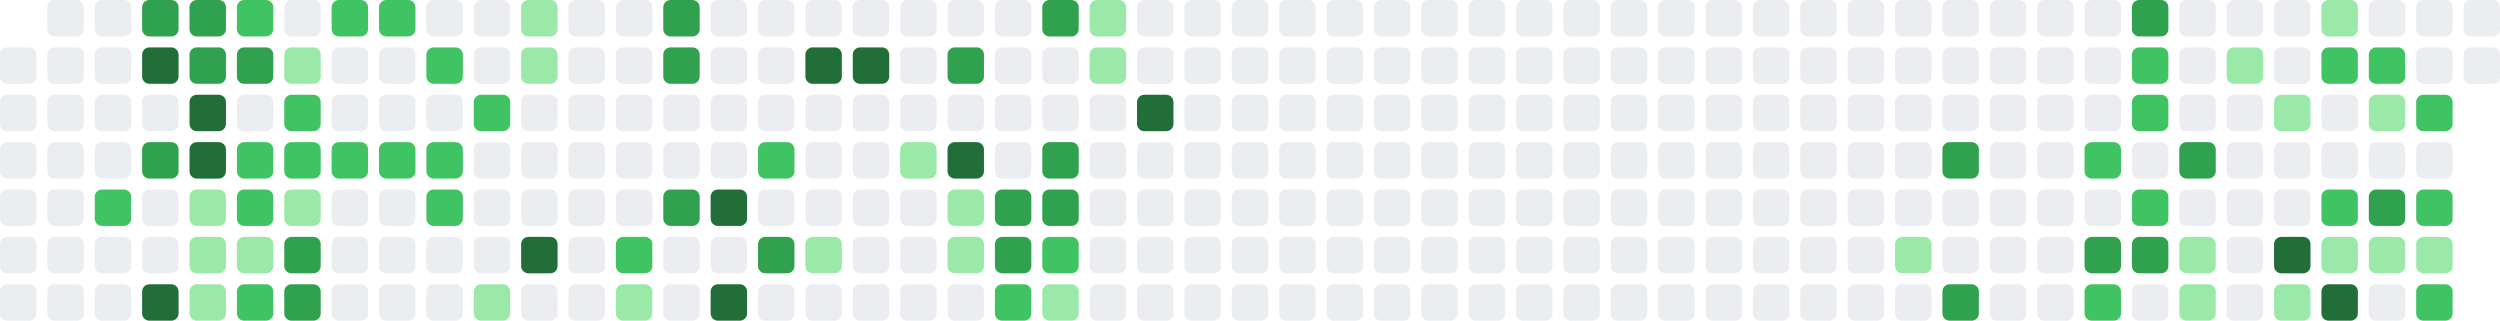
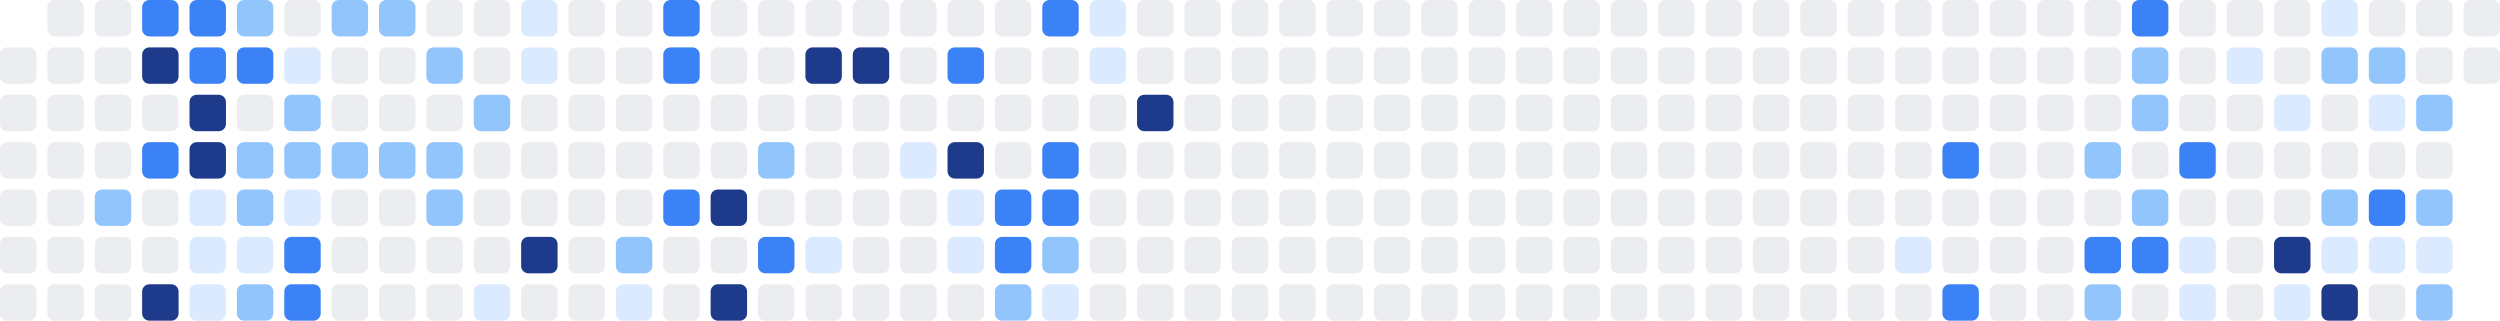
<svg xmlns="http://www.w3.org/2000/svg" width="686" height="88" viewBox="0 0 686 88" role="img" aria-label="Shikimori activity heatmap">
  <rect x="0" y="13" width="10" height="10" rx="2" ry="2" fill="#ebedf0" />
  <rect x="0" y="26" width="10" height="10" rx="2" ry="2" fill="#ebedf0" />
  <rect x="0" y="39" width="10" height="10" rx="2" ry="2" fill="#ebedf0" />
  <rect x="0" y="52" width="10" height="10" rx="2" ry="2" fill="#ebedf0" />
  <rect x="0" y="65" width="10" height="10" rx="2" ry="2" fill="#ebedf0" />
  <rect x="0" y="78" width="10" height="10" rx="2" ry="2" fill="#ebedf0" />
  <rect x="13" y="0" width="10" height="10" rx="2" ry="2" fill="#ebedf0" />
  <rect x="13" y="13" width="10" height="10" rx="2" ry="2" fill="#ebedf0" />
  <rect x="13" y="26" width="10" height="10" rx="2" ry="2" fill="#ebedf0" />
  <rect x="13" y="39" width="10" height="10" rx="2" ry="2" fill="#ebedf0" />
  <rect x="13" y="52" width="10" height="10" rx="2" ry="2" fill="#ebedf0" />
  <rect x="13" y="65" width="10" height="10" rx="2" ry="2" fill="#ebedf0" />
  <rect x="13" y="78" width="10" height="10" rx="2" ry="2" fill="#ebedf0" />
  <rect x="26" y="0" width="10" height="10" rx="2" ry="2" fill="#ebedf0" />
  <rect x="26" y="13" width="10" height="10" rx="2" ry="2" fill="#ebedf0" />
  <rect x="26" y="26" width="10" height="10" rx="2" ry="2" fill="#ebedf0" />
  <rect x="26" y="39" width="10" height="10" rx="2" ry="2" fill="#ebedf0" />
-   <rect x="26" y="52" width="10" height="10" rx="2" ry="2" fill="#40c463" />
+   <rect x="26" y="52" width="10" height="10" rx="2" ry="2" fill="#93c5fd" />
  <rect x="26" y="65" width="10" height="10" rx="2" ry="2" fill="#ebedf0" />
  <rect x="26" y="78" width="10" height="10" rx="2" ry="2" fill="#ebedf0" />
-   <rect x="39" y="0" width="10" height="10" rx="2" ry="2" fill="#30a14e" />
-   <rect x="39" y="13" width="10" height="10" rx="2" ry="2" fill="#216e39" />
+   <rect x="39" y="0" width="10" height="10" rx="2" ry="2" fill="#3b82f6" />
+   <rect x="39" y="13" width="10" height="10" rx="2" ry="2" fill="#1e3a8a" />
  <rect x="39" y="26" width="10" height="10" rx="2" ry="2" fill="#ebedf0" />
-   <rect x="39" y="39" width="10" height="10" rx="2" ry="2" fill="#30a14e" />
+   <rect x="39" y="39" width="10" height="10" rx="2" ry="2" fill="#3b82f6" />
  <rect x="39" y="52" width="10" height="10" rx="2" ry="2" fill="#ebedf0" />
  <rect x="39" y="65" width="10" height="10" rx="2" ry="2" fill="#ebedf0" />
-   <rect x="39" y="78" width="10" height="10" rx="2" ry="2" fill="#216e39" />
-   <rect x="52" y="0" width="10" height="10" rx="2" ry="2" fill="#30a14e" />
-   <rect x="52" y="13" width="10" height="10" rx="2" ry="2" fill="#30a14e" />
-   <rect x="52" y="26" width="10" height="10" rx="2" ry="2" fill="#216e39" />
-   <rect x="52" y="39" width="10" height="10" rx="2" ry="2" fill="#216e39" />
-   <rect x="52" y="52" width="10" height="10" rx="2" ry="2" fill="#9be9a8" />
-   <rect x="52" y="65" width="10" height="10" rx="2" ry="2" fill="#9be9a8" />
-   <rect x="52" y="78" width="10" height="10" rx="2" ry="2" fill="#9be9a8" />
-   <rect x="65" y="0" width="10" height="10" rx="2" ry="2" fill="#40c463" />
-   <rect x="65" y="13" width="10" height="10" rx="2" ry="2" fill="#30a14e" />
+   <rect x="39" y="78" width="10" height="10" rx="2" ry="2" fill="#1e3a8a" />
+   <rect x="52" y="0" width="10" height="10" rx="2" ry="2" fill="#3b82f6" />
+   <rect x="52" y="13" width="10" height="10" rx="2" ry="2" fill="#3b82f6" />
+   <rect x="52" y="26" width="10" height="10" rx="2" ry="2" fill="#1e3a8a" />
+   <rect x="52" y="39" width="10" height="10" rx="2" ry="2" fill="#1e3a8a" />
+   <rect x="52" y="52" width="10" height="10" rx="2" ry="2" fill="#dbeafe" />
+   <rect x="52" y="65" width="10" height="10" rx="2" ry="2" fill="#dbeafe" />
+   <rect x="52" y="78" width="10" height="10" rx="2" ry="2" fill="#dbeafe" />
+   <rect x="65" y="0" width="10" height="10" rx="2" ry="2" fill="#93c5fd" />
+   <rect x="65" y="13" width="10" height="10" rx="2" ry="2" fill="#3b82f6" />
  <rect x="65" y="26" width="10" height="10" rx="2" ry="2" fill="#ebedf0" />
-   <rect x="65" y="39" width="10" height="10" rx="2" ry="2" fill="#40c463" />
-   <rect x="65" y="52" width="10" height="10" rx="2" ry="2" fill="#40c463" />
-   <rect x="65" y="65" width="10" height="10" rx="2" ry="2" fill="#9be9a8" />
-   <rect x="65" y="78" width="10" height="10" rx="2" ry="2" fill="#40c463" />
+   <rect x="65" y="39" width="10" height="10" rx="2" ry="2" fill="#93c5fd" />
+   <rect x="65" y="52" width="10" height="10" rx="2" ry="2" fill="#93c5fd" />
+   <rect x="65" y="65" width="10" height="10" rx="2" ry="2" fill="#dbeafe" />
+   <rect x="65" y="78" width="10" height="10" rx="2" ry="2" fill="#93c5fd" />
  <rect x="78" y="0" width="10" height="10" rx="2" ry="2" fill="#ebedf0" />
-   <rect x="78" y="13" width="10" height="10" rx="2" ry="2" fill="#9be9a8" />
-   <rect x="78" y="26" width="10" height="10" rx="2" ry="2" fill="#40c463" />
-   <rect x="78" y="39" width="10" height="10" rx="2" ry="2" fill="#40c463" />
-   <rect x="78" y="52" width="10" height="10" rx="2" ry="2" fill="#9be9a8" />
-   <rect x="78" y="65" width="10" height="10" rx="2" ry="2" fill="#30a14e" />
-   <rect x="78" y="78" width="10" height="10" rx="2" ry="2" fill="#30a14e" />
-   <rect x="91" y="0" width="10" height="10" rx="2" ry="2" fill="#40c463" />
+   <rect x="78" y="13" width="10" height="10" rx="2" ry="2" fill="#dbeafe" />
+   <rect x="78" y="26" width="10" height="10" rx="2" ry="2" fill="#93c5fd" />
+   <rect x="78" y="39" width="10" height="10" rx="2" ry="2" fill="#93c5fd" />
+   <rect x="78" y="52" width="10" height="10" rx="2" ry="2" fill="#dbeafe" />
+   <rect x="78" y="65" width="10" height="10" rx="2" ry="2" fill="#3b82f6" />
+   <rect x="78" y="78" width="10" height="10" rx="2" ry="2" fill="#3b82f6" />
+   <rect x="91" y="0" width="10" height="10" rx="2" ry="2" fill="#93c5fd" />
  <rect x="91" y="13" width="10" height="10" rx="2" ry="2" fill="#ebedf0" />
  <rect x="91" y="26" width="10" height="10" rx="2" ry="2" fill="#ebedf0" />
-   <rect x="91" y="39" width="10" height="10" rx="2" ry="2" fill="#40c463" />
+   <rect x="91" y="39" width="10" height="10" rx="2" ry="2" fill="#93c5fd" />
  <rect x="91" y="52" width="10" height="10" rx="2" ry="2" fill="#ebedf0" />
  <rect x="91" y="65" width="10" height="10" rx="2" ry="2" fill="#ebedf0" />
  <rect x="91" y="78" width="10" height="10" rx="2" ry="2" fill="#ebedf0" />
-   <rect x="104" y="0" width="10" height="10" rx="2" ry="2" fill="#40c463" />
+   <rect x="104" y="0" width="10" height="10" rx="2" ry="2" fill="#93c5fd" />
  <rect x="104" y="13" width="10" height="10" rx="2" ry="2" fill="#ebedf0" />
  <rect x="104" y="26" width="10" height="10" rx="2" ry="2" fill="#ebedf0" />
-   <rect x="104" y="39" width="10" height="10" rx="2" ry="2" fill="#40c463" />
+   <rect x="104" y="39" width="10" height="10" rx="2" ry="2" fill="#93c5fd" />
  <rect x="104" y="52" width="10" height="10" rx="2" ry="2" fill="#ebedf0" />
  <rect x="104" y="65" width="10" height="10" rx="2" ry="2" fill="#ebedf0" />
  <rect x="104" y="78" width="10" height="10" rx="2" ry="2" fill="#ebedf0" />
  <rect x="117" y="0" width="10" height="10" rx="2" ry="2" fill="#ebedf0" />
-   <rect x="117" y="13" width="10" height="10" rx="2" ry="2" fill="#40c463" />
+   <rect x="117" y="13" width="10" height="10" rx="2" ry="2" fill="#93c5fd" />
  <rect x="117" y="26" width="10" height="10" rx="2" ry="2" fill="#ebedf0" />
-   <rect x="117" y="39" width="10" height="10" rx="2" ry="2" fill="#40c463" />
-   <rect x="117" y="52" width="10" height="10" rx="2" ry="2" fill="#40c463" />
+   <rect x="117" y="39" width="10" height="10" rx="2" ry="2" fill="#93c5fd" />
+   <rect x="117" y="52" width="10" height="10" rx="2" ry="2" fill="#93c5fd" />
  <rect x="117" y="65" width="10" height="10" rx="2" ry="2" fill="#ebedf0" />
  <rect x="117" y="78" width="10" height="10" rx="2" ry="2" fill="#ebedf0" />
  <rect x="130" y="0" width="10" height="10" rx="2" ry="2" fill="#ebedf0" />
  <rect x="130" y="13" width="10" height="10" rx="2" ry="2" fill="#ebedf0" />
-   <rect x="130" y="26" width="10" height="10" rx="2" ry="2" fill="#40c463" />
+   <rect x="130" y="26" width="10" height="10" rx="2" ry="2" fill="#93c5fd" />
  <rect x="130" y="39" width="10" height="10" rx="2" ry="2" fill="#ebedf0" />
  <rect x="130" y="52" width="10" height="10" rx="2" ry="2" fill="#ebedf0" />
  <rect x="130" y="65" width="10" height="10" rx="2" ry="2" fill="#ebedf0" />
-   <rect x="130" y="78" width="10" height="10" rx="2" ry="2" fill="#9be9a8" />
-   <rect x="143" y="0" width="10" height="10" rx="2" ry="2" fill="#9be9a8" />
-   <rect x="143" y="13" width="10" height="10" rx="2" ry="2" fill="#9be9a8" />
+   <rect x="130" y="78" width="10" height="10" rx="2" ry="2" fill="#dbeafe" />
+   <rect x="143" y="0" width="10" height="10" rx="2" ry="2" fill="#dbeafe" />
+   <rect x="143" y="13" width="10" height="10" rx="2" ry="2" fill="#dbeafe" />
  <rect x="143" y="26" width="10" height="10" rx="2" ry="2" fill="#ebedf0" />
  <rect x="143" y="39" width="10" height="10" rx="2" ry="2" fill="#ebedf0" />
  <rect x="143" y="52" width="10" height="10" rx="2" ry="2" fill="#ebedf0" />
-   <rect x="143" y="65" width="10" height="10" rx="2" ry="2" fill="#216e39" />
+   <rect x="143" y="65" width="10" height="10" rx="2" ry="2" fill="#1e3a8a" />
  <rect x="143" y="78" width="10" height="10" rx="2" ry="2" fill="#ebedf0" />
  <rect x="156" y="0" width="10" height="10" rx="2" ry="2" fill="#ebedf0" />
  <rect x="156" y="13" width="10" height="10" rx="2" ry="2" fill="#ebedf0" />
  <rect x="156" y="26" width="10" height="10" rx="2" ry="2" fill="#ebedf0" />
  <rect x="156" y="39" width="10" height="10" rx="2" ry="2" fill="#ebedf0" />
  <rect x="156" y="52" width="10" height="10" rx="2" ry="2" fill="#ebedf0" />
  <rect x="156" y="65" width="10" height="10" rx="2" ry="2" fill="#ebedf0" />
  <rect x="156" y="78" width="10" height="10" rx="2" ry="2" fill="#ebedf0" />
  <rect x="169" y="0" width="10" height="10" rx="2" ry="2" fill="#ebedf0" />
  <rect x="169" y="13" width="10" height="10" rx="2" ry="2" fill="#ebedf0" />
  <rect x="169" y="26" width="10" height="10" rx="2" ry="2" fill="#ebedf0" />
  <rect x="169" y="39" width="10" height="10" rx="2" ry="2" fill="#ebedf0" />
  <rect x="169" y="52" width="10" height="10" rx="2" ry="2" fill="#ebedf0" />
-   <rect x="169" y="65" width="10" height="10" rx="2" ry="2" fill="#40c463" />
-   <rect x="169" y="78" width="10" height="10" rx="2" ry="2" fill="#9be9a8" />
-   <rect x="182" y="0" width="10" height="10" rx="2" ry="2" fill="#30a14e" />
-   <rect x="182" y="13" width="10" height="10" rx="2" ry="2" fill="#30a14e" />
+   <rect x="169" y="65" width="10" height="10" rx="2" ry="2" fill="#93c5fd" />
+   <rect x="169" y="78" width="10" height="10" rx="2" ry="2" fill="#dbeafe" />
+   <rect x="182" y="0" width="10" height="10" rx="2" ry="2" fill="#3b82f6" />
+   <rect x="182" y="13" width="10" height="10" rx="2" ry="2" fill="#3b82f6" />
  <rect x="182" y="26" width="10" height="10" rx="2" ry="2" fill="#ebedf0" />
  <rect x="182" y="39" width="10" height="10" rx="2" ry="2" fill="#ebedf0" />
-   <rect x="182" y="52" width="10" height="10" rx="2" ry="2" fill="#30a14e" />
+   <rect x="182" y="52" width="10" height="10" rx="2" ry="2" fill="#3b82f6" />
  <rect x="182" y="65" width="10" height="10" rx="2" ry="2" fill="#ebedf0" />
  <rect x="182" y="78" width="10" height="10" rx="2" ry="2" fill="#ebedf0" />
  <rect x="195" y="0" width="10" height="10" rx="2" ry="2" fill="#ebedf0" />
  <rect x="195" y="13" width="10" height="10" rx="2" ry="2" fill="#ebedf0" />
  <rect x="195" y="26" width="10" height="10" rx="2" ry="2" fill="#ebedf0" />
  <rect x="195" y="39" width="10" height="10" rx="2" ry="2" fill="#ebedf0" />
-   <rect x="195" y="52" width="10" height="10" rx="2" ry="2" fill="#216e39" />
+   <rect x="195" y="52" width="10" height="10" rx="2" ry="2" fill="#1e3a8a" />
  <rect x="195" y="65" width="10" height="10" rx="2" ry="2" fill="#ebedf0" />
-   <rect x="195" y="78" width="10" height="10" rx="2" ry="2" fill="#216e39" />
+   <rect x="195" y="78" width="10" height="10" rx="2" ry="2" fill="#1e3a8a" />
  <rect x="208" y="0" width="10" height="10" rx="2" ry="2" fill="#ebedf0" />
  <rect x="208" y="13" width="10" height="10" rx="2" ry="2" fill="#ebedf0" />
  <rect x="208" y="26" width="10" height="10" rx="2" ry="2" fill="#ebedf0" />
-   <rect x="208" y="39" width="10" height="10" rx="2" ry="2" fill="#40c463" />
+   <rect x="208" y="39" width="10" height="10" rx="2" ry="2" fill="#93c5fd" />
  <rect x="208" y="52" width="10" height="10" rx="2" ry="2" fill="#ebedf0" />
-   <rect x="208" y="65" width="10" height="10" rx="2" ry="2" fill="#30a14e" />
+   <rect x="208" y="65" width="10" height="10" rx="2" ry="2" fill="#3b82f6" />
  <rect x="208" y="78" width="10" height="10" rx="2" ry="2" fill="#ebedf0" />
  <rect x="221" y="0" width="10" height="10" rx="2" ry="2" fill="#ebedf0" />
-   <rect x="221" y="13" width="10" height="10" rx="2" ry="2" fill="#216e39" />
+   <rect x="221" y="13" width="10" height="10" rx="2" ry="2" fill="#1e3a8a" />
  <rect x="221" y="26" width="10" height="10" rx="2" ry="2" fill="#ebedf0" />
  <rect x="221" y="39" width="10" height="10" rx="2" ry="2" fill="#ebedf0" />
  <rect x="221" y="52" width="10" height="10" rx="2" ry="2" fill="#ebedf0" />
-   <rect x="221" y="65" width="10" height="10" rx="2" ry="2" fill="#9be9a8" />
+   <rect x="221" y="65" width="10" height="10" rx="2" ry="2" fill="#dbeafe" />
  <rect x="221" y="78" width="10" height="10" rx="2" ry="2" fill="#ebedf0" />
  <rect x="234" y="0" width="10" height="10" rx="2" ry="2" fill="#ebedf0" />
-   <rect x="234" y="13" width="10" height="10" rx="2" ry="2" fill="#216e39" />
+   <rect x="234" y="13" width="10" height="10" rx="2" ry="2" fill="#1e3a8a" />
  <rect x="234" y="26" width="10" height="10" rx="2" ry="2" fill="#ebedf0" />
  <rect x="234" y="39" width="10" height="10" rx="2" ry="2" fill="#ebedf0" />
  <rect x="234" y="52" width="10" height="10" rx="2" ry="2" fill="#ebedf0" />
  <rect x="234" y="65" width="10" height="10" rx="2" ry="2" fill="#ebedf0" />
  <rect x="234" y="78" width="10" height="10" rx="2" ry="2" fill="#ebedf0" />
  <rect x="247" y="0" width="10" height="10" rx="2" ry="2" fill="#ebedf0" />
  <rect x="247" y="13" width="10" height="10" rx="2" ry="2" fill="#ebedf0" />
  <rect x="247" y="26" width="10" height="10" rx="2" ry="2" fill="#ebedf0" />
-   <rect x="247" y="39" width="10" height="10" rx="2" ry="2" fill="#9be9a8" />
+   <rect x="247" y="39" width="10" height="10" rx="2" ry="2" fill="#dbeafe" />
  <rect x="247" y="52" width="10" height="10" rx="2" ry="2" fill="#ebedf0" />
  <rect x="247" y="65" width="10" height="10" rx="2" ry="2" fill="#ebedf0" />
  <rect x="247" y="78" width="10" height="10" rx="2" ry="2" fill="#ebedf0" />
  <rect x="260" y="0" width="10" height="10" rx="2" ry="2" fill="#ebedf0" />
-   <rect x="260" y="13" width="10" height="10" rx="2" ry="2" fill="#30a14e" />
+   <rect x="260" y="13" width="10" height="10" rx="2" ry="2" fill="#3b82f6" />
  <rect x="260" y="26" width="10" height="10" rx="2" ry="2" fill="#ebedf0" />
-   <rect x="260" y="39" width="10" height="10" rx="2" ry="2" fill="#216e39" />
-   <rect x="260" y="52" width="10" height="10" rx="2" ry="2" fill="#9be9a8" />
-   <rect x="260" y="65" width="10" height="10" rx="2" ry="2" fill="#9be9a8" />
+   <rect x="260" y="39" width="10" height="10" rx="2" ry="2" fill="#1e3a8a" />
+   <rect x="260" y="52" width="10" height="10" rx="2" ry="2" fill="#dbeafe" />
+   <rect x="260" y="65" width="10" height="10" rx="2" ry="2" fill="#dbeafe" />
  <rect x="260" y="78" width="10" height="10" rx="2" ry="2" fill="#ebedf0" />
  <rect x="273" y="0" width="10" height="10" rx="2" ry="2" fill="#ebedf0" />
  <rect x="273" y="13" width="10" height="10" rx="2" ry="2" fill="#ebedf0" />
  <rect x="273" y="26" width="10" height="10" rx="2" ry="2" fill="#ebedf0" />
  <rect x="273" y="39" width="10" height="10" rx="2" ry="2" fill="#ebedf0" />
-   <rect x="273" y="52" width="10" height="10" rx="2" ry="2" fill="#30a14e" />
-   <rect x="273" y="65" width="10" height="10" rx="2" ry="2" fill="#30a14e" />
-   <rect x="273" y="78" width="10" height="10" rx="2" ry="2" fill="#40c463" />
-   <rect x="286" y="0" width="10" height="10" rx="2" ry="2" fill="#30a14e" />
+   <rect x="273" y="52" width="10" height="10" rx="2" ry="2" fill="#3b82f6" />
+   <rect x="273" y="65" width="10" height="10" rx="2" ry="2" fill="#3b82f6" />
+   <rect x="273" y="78" width="10" height="10" rx="2" ry="2" fill="#93c5fd" />
+   <rect x="286" y="0" width="10" height="10" rx="2" ry="2" fill="#3b82f6" />
  <rect x="286" y="13" width="10" height="10" rx="2" ry="2" fill="#ebedf0" />
  <rect x="286" y="26" width="10" height="10" rx="2" ry="2" fill="#ebedf0" />
-   <rect x="286" y="39" width="10" height="10" rx="2" ry="2" fill="#30a14e" />
-   <rect x="286" y="52" width="10" height="10" rx="2" ry="2" fill="#30a14e" />
-   <rect x="286" y="65" width="10" height="10" rx="2" ry="2" fill="#40c463" />
-   <rect x="286" y="78" width="10" height="10" rx="2" ry="2" fill="#9be9a8" />
-   <rect x="299" y="0" width="10" height="10" rx="2" ry="2" fill="#9be9a8" />
-   <rect x="299" y="13" width="10" height="10" rx="2" ry="2" fill="#9be9a8" />
+   <rect x="286" y="39" width="10" height="10" rx="2" ry="2" fill="#3b82f6" />
+   <rect x="286" y="52" width="10" height="10" rx="2" ry="2" fill="#3b82f6" />
+   <rect x="286" y="65" width="10" height="10" rx="2" ry="2" fill="#93c5fd" />
+   <rect x="286" y="78" width="10" height="10" rx="2" ry="2" fill="#dbeafe" />
+   <rect x="299" y="0" width="10" height="10" rx="2" ry="2" fill="#dbeafe" />
+   <rect x="299" y="13" width="10" height="10" rx="2" ry="2" fill="#dbeafe" />
  <rect x="299" y="26" width="10" height="10" rx="2" ry="2" fill="#ebedf0" />
  <rect x="299" y="39" width="10" height="10" rx="2" ry="2" fill="#ebedf0" />
  <rect x="299" y="52" width="10" height="10" rx="2" ry="2" fill="#ebedf0" />
  <rect x="299" y="65" width="10" height="10" rx="2" ry="2" fill="#ebedf0" />
  <rect x="299" y="78" width="10" height="10" rx="2" ry="2" fill="#ebedf0" />
  <rect x="312" y="0" width="10" height="10" rx="2" ry="2" fill="#ebedf0" />
  <rect x="312" y="13" width="10" height="10" rx="2" ry="2" fill="#ebedf0" />
-   <rect x="312" y="26" width="10" height="10" rx="2" ry="2" fill="#216e39" />
+   <rect x="312" y="26" width="10" height="10" rx="2" ry="2" fill="#1e3a8a" />
  <rect x="312" y="39" width="10" height="10" rx="2" ry="2" fill="#ebedf0" />
  <rect x="312" y="52" width="10" height="10" rx="2" ry="2" fill="#ebedf0" />
  <rect x="312" y="65" width="10" height="10" rx="2" ry="2" fill="#ebedf0" />
  <rect x="312" y="78" width="10" height="10" rx="2" ry="2" fill="#ebedf0" />
  <rect x="325" y="0" width="10" height="10" rx="2" ry="2" fill="#ebedf0" />
  <rect x="325" y="13" width="10" height="10" rx="2" ry="2" fill="#ebedf0" />
  <rect x="325" y="26" width="10" height="10" rx="2" ry="2" fill="#ebedf0" />
  <rect x="325" y="39" width="10" height="10" rx="2" ry="2" fill="#ebedf0" />
  <rect x="325" y="52" width="10" height="10" rx="2" ry="2" fill="#ebedf0" />
  <rect x="325" y="65" width="10" height="10" rx="2" ry="2" fill="#ebedf0" />
  <rect x="325" y="78" width="10" height="10" rx="2" ry="2" fill="#ebedf0" />
  <rect x="338" y="0" width="10" height="10" rx="2" ry="2" fill="#ebedf0" />
  <rect x="338" y="13" width="10" height="10" rx="2" ry="2" fill="#ebedf0" />
  <rect x="338" y="26" width="10" height="10" rx="2" ry="2" fill="#ebedf0" />
  <rect x="338" y="39" width="10" height="10" rx="2" ry="2" fill="#ebedf0" />
  <rect x="338" y="52" width="10" height="10" rx="2" ry="2" fill="#ebedf0" />
  <rect x="338" y="65" width="10" height="10" rx="2" ry="2" fill="#ebedf0" />
  <rect x="338" y="78" width="10" height="10" rx="2" ry="2" fill="#ebedf0" />
  <rect x="351" y="0" width="10" height="10" rx="2" ry="2" fill="#ebedf0" />
  <rect x="351" y="13" width="10" height="10" rx="2" ry="2" fill="#ebedf0" />
  <rect x="351" y="26" width="10" height="10" rx="2" ry="2" fill="#ebedf0" />
  <rect x="351" y="39" width="10" height="10" rx="2" ry="2" fill="#ebedf0" />
  <rect x="351" y="52" width="10" height="10" rx="2" ry="2" fill="#ebedf0" />
  <rect x="351" y="65" width="10" height="10" rx="2" ry="2" fill="#ebedf0" />
  <rect x="351" y="78" width="10" height="10" rx="2" ry="2" fill="#ebedf0" />
  <rect x="364" y="0" width="10" height="10" rx="2" ry="2" fill="#ebedf0" />
  <rect x="364" y="13" width="10" height="10" rx="2" ry="2" fill="#ebedf0" />
  <rect x="364" y="26" width="10" height="10" rx="2" ry="2" fill="#ebedf0" />
  <rect x="364" y="39" width="10" height="10" rx="2" ry="2" fill="#ebedf0" />
  <rect x="364" y="52" width="10" height="10" rx="2" ry="2" fill="#ebedf0" />
  <rect x="364" y="65" width="10" height="10" rx="2" ry="2" fill="#ebedf0" />
  <rect x="364" y="78" width="10" height="10" rx="2" ry="2" fill="#ebedf0" />
  <rect x="377" y="0" width="10" height="10" rx="2" ry="2" fill="#ebedf0" />
  <rect x="377" y="13" width="10" height="10" rx="2" ry="2" fill="#ebedf0" />
  <rect x="377" y="26" width="10" height="10" rx="2" ry="2" fill="#ebedf0" />
  <rect x="377" y="39" width="10" height="10" rx="2" ry="2" fill="#ebedf0" />
  <rect x="377" y="52" width="10" height="10" rx="2" ry="2" fill="#ebedf0" />
  <rect x="377" y="65" width="10" height="10" rx="2" ry="2" fill="#ebedf0" />
  <rect x="377" y="78" width="10" height="10" rx="2" ry="2" fill="#ebedf0" />
  <rect x="390" y="0" width="10" height="10" rx="2" ry="2" fill="#ebedf0" />
  <rect x="390" y="13" width="10" height="10" rx="2" ry="2" fill="#ebedf0" />
  <rect x="390" y="26" width="10" height="10" rx="2" ry="2" fill="#ebedf0" />
  <rect x="390" y="39" width="10" height="10" rx="2" ry="2" fill="#ebedf0" />
  <rect x="390" y="52" width="10" height="10" rx="2" ry="2" fill="#ebedf0" />
  <rect x="390" y="65" width="10" height="10" rx="2" ry="2" fill="#ebedf0" />
  <rect x="390" y="78" width="10" height="10" rx="2" ry="2" fill="#ebedf0" />
  <rect x="403" y="0" width="10" height="10" rx="2" ry="2" fill="#ebedf0" />
  <rect x="403" y="13" width="10" height="10" rx="2" ry="2" fill="#ebedf0" />
  <rect x="403" y="26" width="10" height="10" rx="2" ry="2" fill="#ebedf0" />
  <rect x="403" y="39" width="10" height="10" rx="2" ry="2" fill="#ebedf0" />
  <rect x="403" y="52" width="10" height="10" rx="2" ry="2" fill="#ebedf0" />
  <rect x="403" y="65" width="10" height="10" rx="2" ry="2" fill="#ebedf0" />
  <rect x="403" y="78" width="10" height="10" rx="2" ry="2" fill="#ebedf0" />
  <rect x="416" y="0" width="10" height="10" rx="2" ry="2" fill="#ebedf0" />
  <rect x="416" y="13" width="10" height="10" rx="2" ry="2" fill="#ebedf0" />
  <rect x="416" y="26" width="10" height="10" rx="2" ry="2" fill="#ebedf0" />
  <rect x="416" y="39" width="10" height="10" rx="2" ry="2" fill="#ebedf0" />
  <rect x="416" y="52" width="10" height="10" rx="2" ry="2" fill="#ebedf0" />
  <rect x="416" y="65" width="10" height="10" rx="2" ry="2" fill="#ebedf0" />
  <rect x="416" y="78" width="10" height="10" rx="2" ry="2" fill="#ebedf0" />
  <rect x="429" y="0" width="10" height="10" rx="2" ry="2" fill="#ebedf0" />
  <rect x="429" y="13" width="10" height="10" rx="2" ry="2" fill="#ebedf0" />
  <rect x="429" y="26" width="10" height="10" rx="2" ry="2" fill="#ebedf0" />
  <rect x="429" y="39" width="10" height="10" rx="2" ry="2" fill="#ebedf0" />
  <rect x="429" y="52" width="10" height="10" rx="2" ry="2" fill="#ebedf0" />
  <rect x="429" y="65" width="10" height="10" rx="2" ry="2" fill="#ebedf0" />
  <rect x="429" y="78" width="10" height="10" rx="2" ry="2" fill="#ebedf0" />
  <rect x="442" y="0" width="10" height="10" rx="2" ry="2" fill="#ebedf0" />
  <rect x="442" y="13" width="10" height="10" rx="2" ry="2" fill="#ebedf0" />
  <rect x="442" y="26" width="10" height="10" rx="2" ry="2" fill="#ebedf0" />
  <rect x="442" y="39" width="10" height="10" rx="2" ry="2" fill="#ebedf0" />
  <rect x="442" y="52" width="10" height="10" rx="2" ry="2" fill="#ebedf0" />
  <rect x="442" y="65" width="10" height="10" rx="2" ry="2" fill="#ebedf0" />
  <rect x="442" y="78" width="10" height="10" rx="2" ry="2" fill="#ebedf0" />
  <rect x="455" y="0" width="10" height="10" rx="2" ry="2" fill="#ebedf0" />
  <rect x="455" y="13" width="10" height="10" rx="2" ry="2" fill="#ebedf0" />
  <rect x="455" y="26" width="10" height="10" rx="2" ry="2" fill="#ebedf0" />
  <rect x="455" y="39" width="10" height="10" rx="2" ry="2" fill="#ebedf0" />
  <rect x="455" y="52" width="10" height="10" rx="2" ry="2" fill="#ebedf0" />
  <rect x="455" y="65" width="10" height="10" rx="2" ry="2" fill="#ebedf0" />
  <rect x="455" y="78" width="10" height="10" rx="2" ry="2" fill="#ebedf0" />
  <rect x="468" y="0" width="10" height="10" rx="2" ry="2" fill="#ebedf0" />
  <rect x="468" y="13" width="10" height="10" rx="2" ry="2" fill="#ebedf0" />
  <rect x="468" y="26" width="10" height="10" rx="2" ry="2" fill="#ebedf0" />
  <rect x="468" y="39" width="10" height="10" rx="2" ry="2" fill="#ebedf0" />
  <rect x="468" y="52" width="10" height="10" rx="2" ry="2" fill="#ebedf0" />
  <rect x="468" y="65" width="10" height="10" rx="2" ry="2" fill="#ebedf0" />
  <rect x="468" y="78" width="10" height="10" rx="2" ry="2" fill="#ebedf0" />
  <rect x="481" y="0" width="10" height="10" rx="2" ry="2" fill="#ebedf0" />
  <rect x="481" y="13" width="10" height="10" rx="2" ry="2" fill="#ebedf0" />
  <rect x="481" y="26" width="10" height="10" rx="2" ry="2" fill="#ebedf0" />
  <rect x="481" y="39" width="10" height="10" rx="2" ry="2" fill="#ebedf0" />
  <rect x="481" y="52" width="10" height="10" rx="2" ry="2" fill="#ebedf0" />
  <rect x="481" y="65" width="10" height="10" rx="2" ry="2" fill="#ebedf0" />
  <rect x="481" y="78" width="10" height="10" rx="2" ry="2" fill="#ebedf0" />
  <rect x="494" y="0" width="10" height="10" rx="2" ry="2" fill="#ebedf0" />
  <rect x="494" y="13" width="10" height="10" rx="2" ry="2" fill="#ebedf0" />
  <rect x="494" y="26" width="10" height="10" rx="2" ry="2" fill="#ebedf0" />
  <rect x="494" y="39" width="10" height="10" rx="2" ry="2" fill="#ebedf0" />
  <rect x="494" y="52" width="10" height="10" rx="2" ry="2" fill="#ebedf0" />
  <rect x="494" y="65" width="10" height="10" rx="2" ry="2" fill="#ebedf0" />
  <rect x="494" y="78" width="10" height="10" rx="2" ry="2" fill="#ebedf0" />
  <rect x="507" y="0" width="10" height="10" rx="2" ry="2" fill="#ebedf0" />
  <rect x="507" y="13" width="10" height="10" rx="2" ry="2" fill="#ebedf0" />
  <rect x="507" y="26" width="10" height="10" rx="2" ry="2" fill="#ebedf0" />
  <rect x="507" y="39" width="10" height="10" rx="2" ry="2" fill="#ebedf0" />
  <rect x="507" y="52" width="10" height="10" rx="2" ry="2" fill="#ebedf0" />
  <rect x="507" y="65" width="10" height="10" rx="2" ry="2" fill="#ebedf0" />
  <rect x="507" y="78" width="10" height="10" rx="2" ry="2" fill="#ebedf0" />
  <rect x="520" y="0" width="10" height="10" rx="2" ry="2" fill="#ebedf0" />
  <rect x="520" y="13" width="10" height="10" rx="2" ry="2" fill="#ebedf0" />
  <rect x="520" y="26" width="10" height="10" rx="2" ry="2" fill="#ebedf0" />
  <rect x="520" y="39" width="10" height="10" rx="2" ry="2" fill="#ebedf0" />
  <rect x="520" y="52" width="10" height="10" rx="2" ry="2" fill="#ebedf0" />
-   <rect x="520" y="65" width="10" height="10" rx="2" ry="2" fill="#9be9a8" />
+   <rect x="520" y="65" width="10" height="10" rx="2" ry="2" fill="#dbeafe" />
  <rect x="520" y="78" width="10" height="10" rx="2" ry="2" fill="#ebedf0" />
  <rect x="533" y="0" width="10" height="10" rx="2" ry="2" fill="#ebedf0" />
  <rect x="533" y="13" width="10" height="10" rx="2" ry="2" fill="#ebedf0" />
  <rect x="533" y="26" width="10" height="10" rx="2" ry="2" fill="#ebedf0" />
-   <rect x="533" y="39" width="10" height="10" rx="2" ry="2" fill="#30a14e" />
+   <rect x="533" y="39" width="10" height="10" rx="2" ry="2" fill="#3b82f6" />
  <rect x="533" y="52" width="10" height="10" rx="2" ry="2" fill="#ebedf0" />
  <rect x="533" y="65" width="10" height="10" rx="2" ry="2" fill="#ebedf0" />
-   <rect x="533" y="78" width="10" height="10" rx="2" ry="2" fill="#30a14e" />
+   <rect x="533" y="78" width="10" height="10" rx="2" ry="2" fill="#3b82f6" />
  <rect x="546" y="0" width="10" height="10" rx="2" ry="2" fill="#ebedf0" />
  <rect x="546" y="13" width="10" height="10" rx="2" ry="2" fill="#ebedf0" />
  <rect x="546" y="26" width="10" height="10" rx="2" ry="2" fill="#ebedf0" />
  <rect x="546" y="39" width="10" height="10" rx="2" ry="2" fill="#ebedf0" />
  <rect x="546" y="52" width="10" height="10" rx="2" ry="2" fill="#ebedf0" />
  <rect x="546" y="65" width="10" height="10" rx="2" ry="2" fill="#ebedf0" />
  <rect x="546" y="78" width="10" height="10" rx="2" ry="2" fill="#ebedf0" />
  <rect x="559" y="0" width="10" height="10" rx="2" ry="2" fill="#ebedf0" />
  <rect x="559" y="13" width="10" height="10" rx="2" ry="2" fill="#ebedf0" />
  <rect x="559" y="26" width="10" height="10" rx="2" ry="2" fill="#ebedf0" />
  <rect x="559" y="39" width="10" height="10" rx="2" ry="2" fill="#ebedf0" />
  <rect x="559" y="52" width="10" height="10" rx="2" ry="2" fill="#ebedf0" />
  <rect x="559" y="65" width="10" height="10" rx="2" ry="2" fill="#ebedf0" />
  <rect x="559" y="78" width="10" height="10" rx="2" ry="2" fill="#ebedf0" />
  <rect x="572" y="0" width="10" height="10" rx="2" ry="2" fill="#ebedf0" />
  <rect x="572" y="13" width="10" height="10" rx="2" ry="2" fill="#ebedf0" />
  <rect x="572" y="26" width="10" height="10" rx="2" ry="2" fill="#ebedf0" />
-   <rect x="572" y="39" width="10" height="10" rx="2" ry="2" fill="#40c463" />
+   <rect x="572" y="39" width="10" height="10" rx="2" ry="2" fill="#93c5fd" />
  <rect x="572" y="52" width="10" height="10" rx="2" ry="2" fill="#ebedf0" />
-   <rect x="572" y="65" width="10" height="10" rx="2" ry="2" fill="#30a14e" />
-   <rect x="572" y="78" width="10" height="10" rx="2" ry="2" fill="#40c463" />
-   <rect x="585" y="0" width="10" height="10" rx="2" ry="2" fill="#30a14e" />
-   <rect x="585" y="13" width="10" height="10" rx="2" ry="2" fill="#40c463" />
-   <rect x="585" y="26" width="10" height="10" rx="2" ry="2" fill="#40c463" />
+   <rect x="572" y="65" width="10" height="10" rx="2" ry="2" fill="#3b82f6" />
+   <rect x="572" y="78" width="10" height="10" rx="2" ry="2" fill="#93c5fd" />
+   <rect x="585" y="0" width="10" height="10" rx="2" ry="2" fill="#3b82f6" />
+   <rect x="585" y="13" width="10" height="10" rx="2" ry="2" fill="#93c5fd" />
+   <rect x="585" y="26" width="10" height="10" rx="2" ry="2" fill="#93c5fd" />
  <rect x="585" y="39" width="10" height="10" rx="2" ry="2" fill="#ebedf0" />
-   <rect x="585" y="52" width="10" height="10" rx="2" ry="2" fill="#40c463" />
-   <rect x="585" y="65" width="10" height="10" rx="2" ry="2" fill="#30a14e" />
+   <rect x="585" y="52" width="10" height="10" rx="2" ry="2" fill="#93c5fd" />
+   <rect x="585" y="65" width="10" height="10" rx="2" ry="2" fill="#3b82f6" />
  <rect x="585" y="78" width="10" height="10" rx="2" ry="2" fill="#ebedf0" />
  <rect x="598" y="0" width="10" height="10" rx="2" ry="2" fill="#ebedf0" />
  <rect x="598" y="13" width="10" height="10" rx="2" ry="2" fill="#ebedf0" />
  <rect x="598" y="26" width="10" height="10" rx="2" ry="2" fill="#ebedf0" />
-   <rect x="598" y="39" width="10" height="10" rx="2" ry="2" fill="#30a14e" />
+   <rect x="598" y="39" width="10" height="10" rx="2" ry="2" fill="#3b82f6" />
  <rect x="598" y="52" width="10" height="10" rx="2" ry="2" fill="#ebedf0" />
-   <rect x="598" y="65" width="10" height="10" rx="2" ry="2" fill="#9be9a8" />
-   <rect x="598" y="78" width="10" height="10" rx="2" ry="2" fill="#9be9a8" />
+   <rect x="598" y="65" width="10" height="10" rx="2" ry="2" fill="#dbeafe" />
+   <rect x="598" y="78" width="10" height="10" rx="2" ry="2" fill="#dbeafe" />
  <rect x="611" y="0" width="10" height="10" rx="2" ry="2" fill="#ebedf0" />
-   <rect x="611" y="13" width="10" height="10" rx="2" ry="2" fill="#9be9a8" />
+   <rect x="611" y="13" width="10" height="10" rx="2" ry="2" fill="#dbeafe" />
  <rect x="611" y="26" width="10" height="10" rx="2" ry="2" fill="#ebedf0" />
  <rect x="611" y="39" width="10" height="10" rx="2" ry="2" fill="#ebedf0" />
  <rect x="611" y="52" width="10" height="10" rx="2" ry="2" fill="#ebedf0" />
  <rect x="611" y="65" width="10" height="10" rx="2" ry="2" fill="#ebedf0" />
  <rect x="611" y="78" width="10" height="10" rx="2" ry="2" fill="#ebedf0" />
  <rect x="624" y="0" width="10" height="10" rx="2" ry="2" fill="#ebedf0" />
  <rect x="624" y="13" width="10" height="10" rx="2" ry="2" fill="#ebedf0" />
-   <rect x="624" y="26" width="10" height="10" rx="2" ry="2" fill="#9be9a8" />
+   <rect x="624" y="26" width="10" height="10" rx="2" ry="2" fill="#dbeafe" />
  <rect x="624" y="39" width="10" height="10" rx="2" ry="2" fill="#ebedf0" />
  <rect x="624" y="52" width="10" height="10" rx="2" ry="2" fill="#ebedf0" />
-   <rect x="624" y="65" width="10" height="10" rx="2" ry="2" fill="#216e39" />
-   <rect x="624" y="78" width="10" height="10" rx="2" ry="2" fill="#9be9a8" />
-   <rect x="637" y="0" width="10" height="10" rx="2" ry="2" fill="#9be9a8" />
-   <rect x="637" y="13" width="10" height="10" rx="2" ry="2" fill="#40c463" />
+   <rect x="624" y="65" width="10" height="10" rx="2" ry="2" fill="#1e3a8a" />
+   <rect x="624" y="78" width="10" height="10" rx="2" ry="2" fill="#dbeafe" />
+   <rect x="637" y="0" width="10" height="10" rx="2" ry="2" fill="#dbeafe" />
+   <rect x="637" y="13" width="10" height="10" rx="2" ry="2" fill="#93c5fd" />
  <rect x="637" y="26" width="10" height="10" rx="2" ry="2" fill="#ebedf0" />
  <rect x="637" y="39" width="10" height="10" rx="2" ry="2" fill="#ebedf0" />
-   <rect x="637" y="52" width="10" height="10" rx="2" ry="2" fill="#40c463" />
-   <rect x="637" y="65" width="10" height="10" rx="2" ry="2" fill="#9be9a8" />
-   <rect x="637" y="78" width="10" height="10" rx="2" ry="2" fill="#216e39" />
+   <rect x="637" y="52" width="10" height="10" rx="2" ry="2" fill="#93c5fd" />
+   <rect x="637" y="65" width="10" height="10" rx="2" ry="2" fill="#dbeafe" />
+   <rect x="637" y="78" width="10" height="10" rx="2" ry="2" fill="#1e3a8a" />
  <rect x="650" y="0" width="10" height="10" rx="2" ry="2" fill="#ebedf0" />
-   <rect x="650" y="13" width="10" height="10" rx="2" ry="2" fill="#40c463" />
-   <rect x="650" y="26" width="10" height="10" rx="2" ry="2" fill="#9be9a8" />
+   <rect x="650" y="13" width="10" height="10" rx="2" ry="2" fill="#93c5fd" />
+   <rect x="650" y="26" width="10" height="10" rx="2" ry="2" fill="#dbeafe" />
  <rect x="650" y="39" width="10" height="10" rx="2" ry="2" fill="#ebedf0" />
-   <rect x="650" y="52" width="10" height="10" rx="2" ry="2" fill="#30a14e" />
-   <rect x="650" y="65" width="10" height="10" rx="2" ry="2" fill="#9be9a8" />
+   <rect x="650" y="52" width="10" height="10" rx="2" ry="2" fill="#3b82f6" />
+   <rect x="650" y="65" width="10" height="10" rx="2" ry="2" fill="#dbeafe" />
  <rect x="650" y="78" width="10" height="10" rx="2" ry="2" fill="#ebedf0" />
  <rect x="663" y="0" width="10" height="10" rx="2" ry="2" fill="#ebedf0" />
  <rect x="663" y="13" width="10" height="10" rx="2" ry="2" fill="#ebedf0" />
-   <rect x="663" y="26" width="10" height="10" rx="2" ry="2" fill="#40c463" />
+   <rect x="663" y="26" width="10" height="10" rx="2" ry="2" fill="#93c5fd" />
  <rect x="663" y="39" width="10" height="10" rx="2" ry="2" fill="#ebedf0" />
-   <rect x="663" y="52" width="10" height="10" rx="2" ry="2" fill="#40c463" />
-   <rect x="663" y="65" width="10" height="10" rx="2" ry="2" fill="#9be9a8" />
-   <rect x="663" y="78" width="10" height="10" rx="2" ry="2" fill="#40c463" />
+   <rect x="663" y="52" width="10" height="10" rx="2" ry="2" fill="#93c5fd" />
+   <rect x="663" y="65" width="10" height="10" rx="2" ry="2" fill="#dbeafe" />
+   <rect x="663" y="78" width="10" height="10" rx="2" ry="2" fill="#93c5fd" />
  <rect x="676" y="0" width="10" height="10" rx="2" ry="2" fill="#ebedf0" />
  <rect x="676" y="13" width="10" height="10" rx="2" ry="2" fill="#ebedf0" />
</svg>
